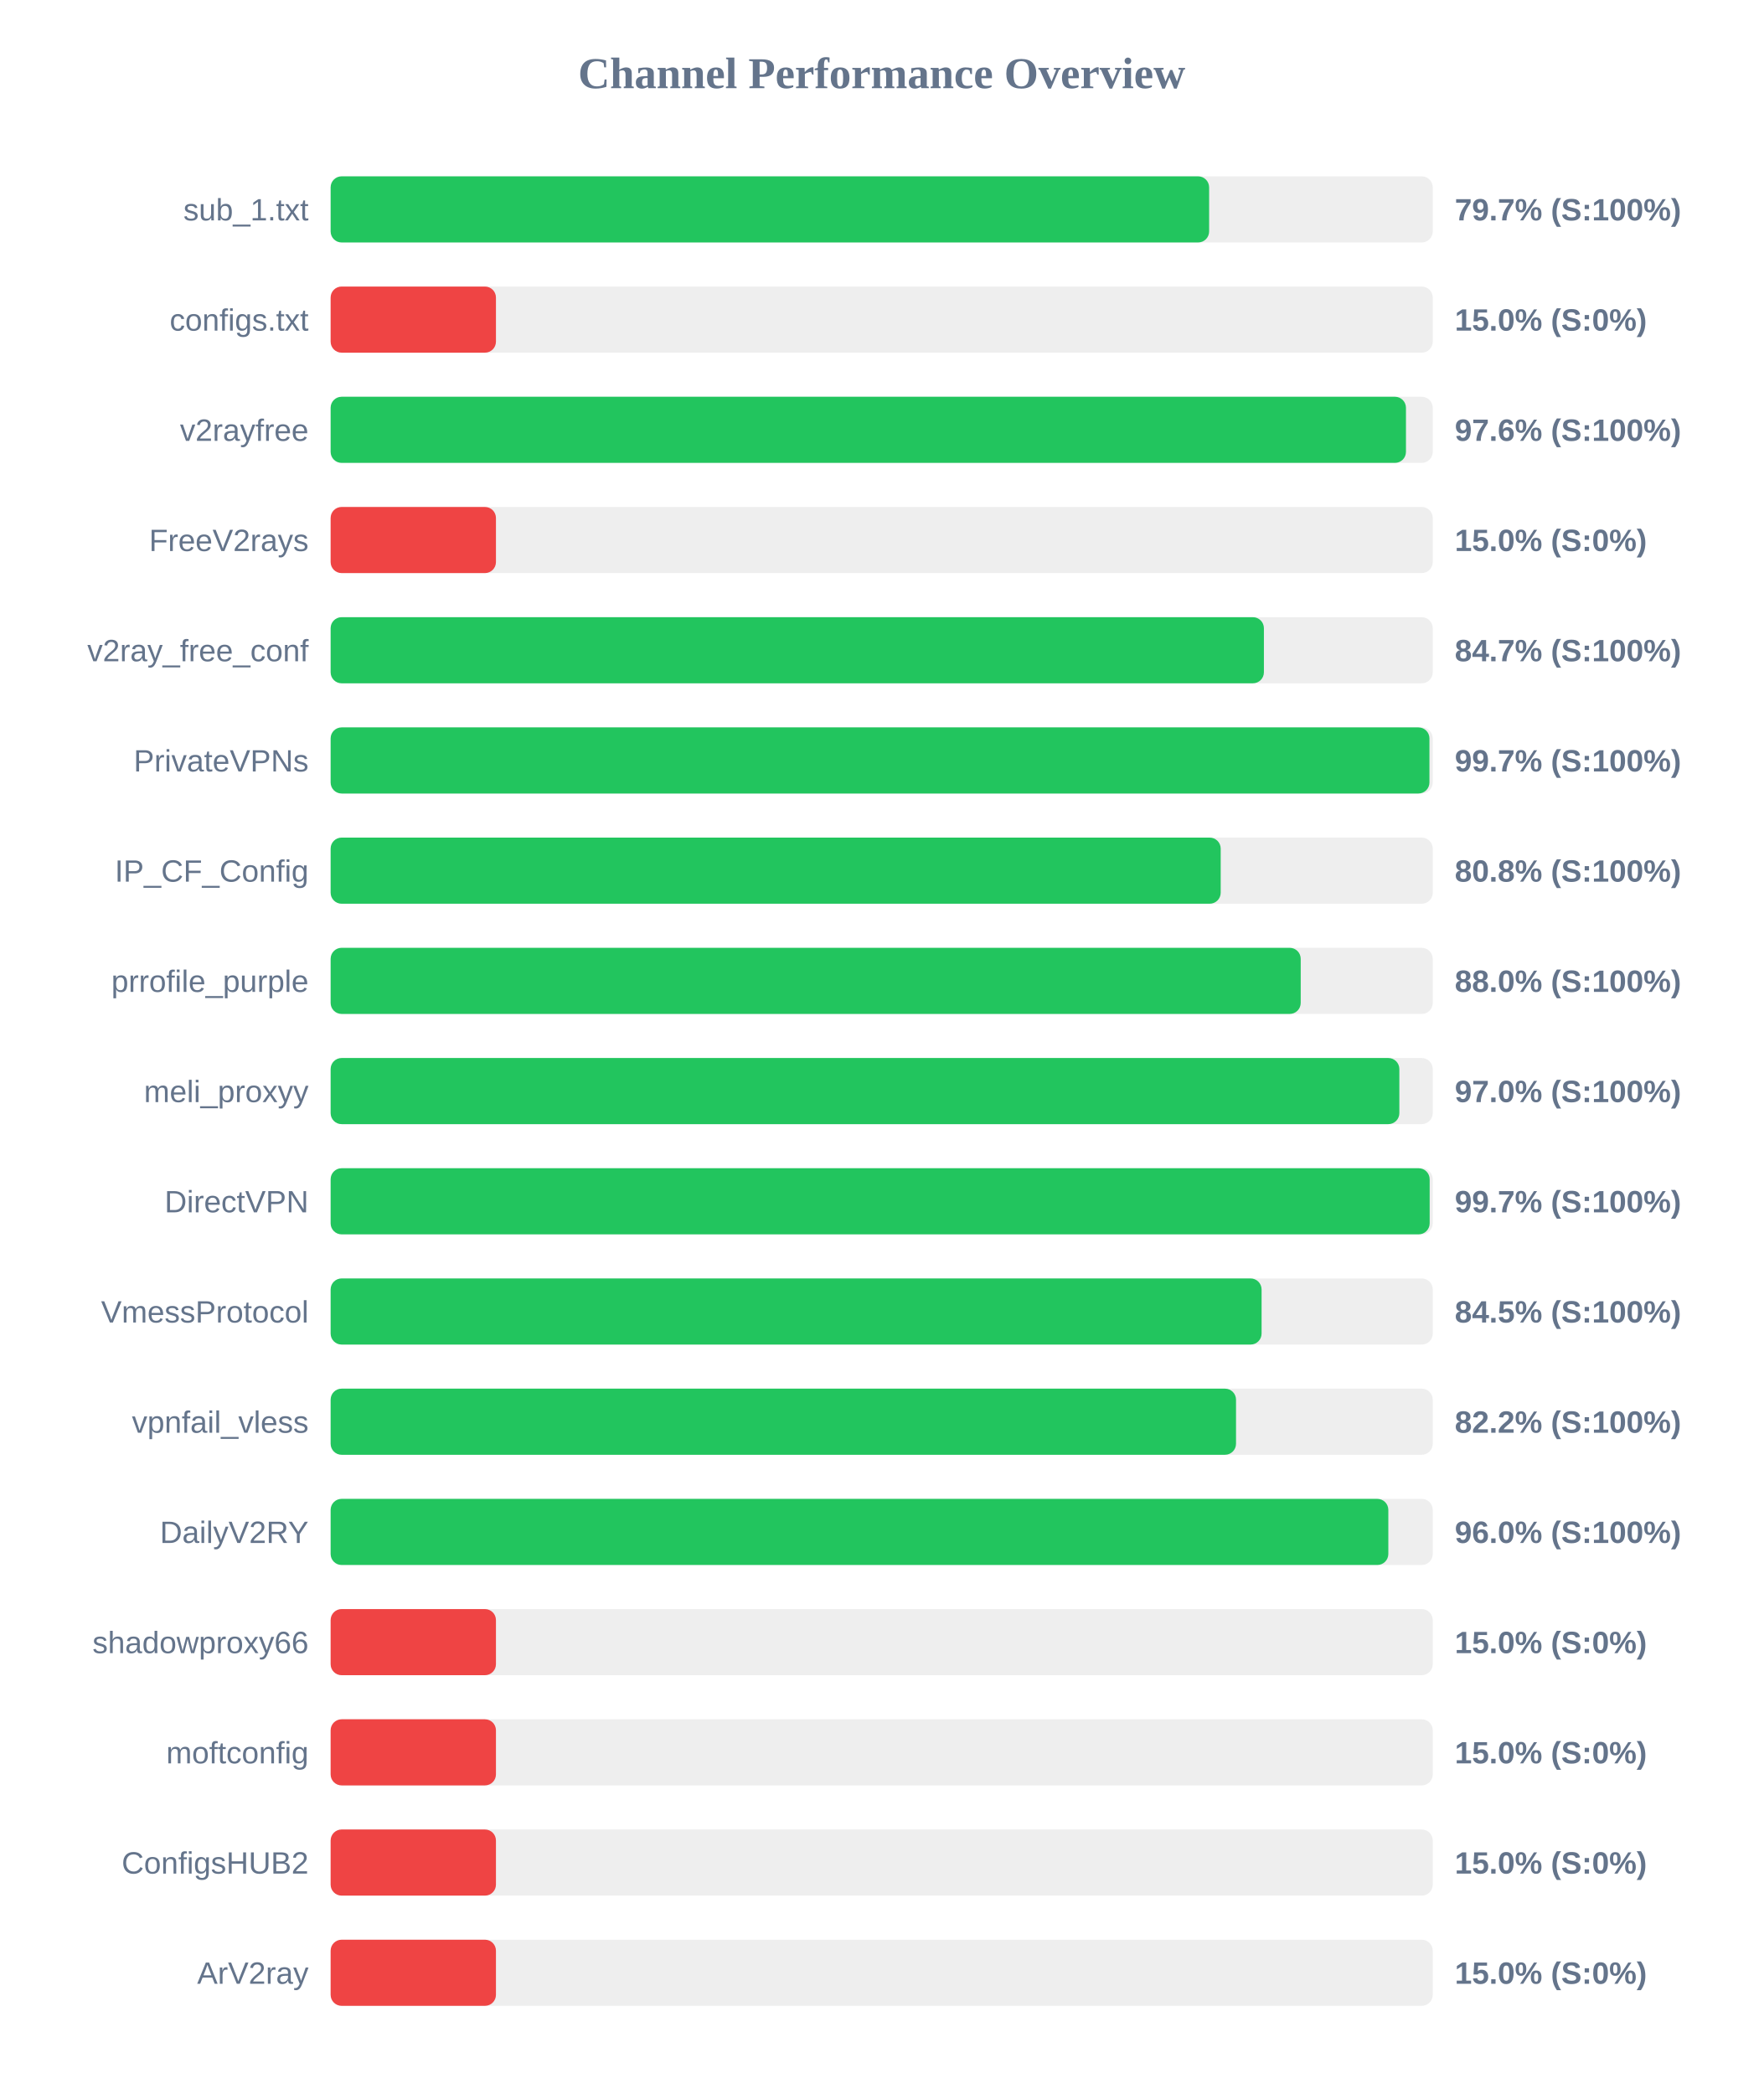
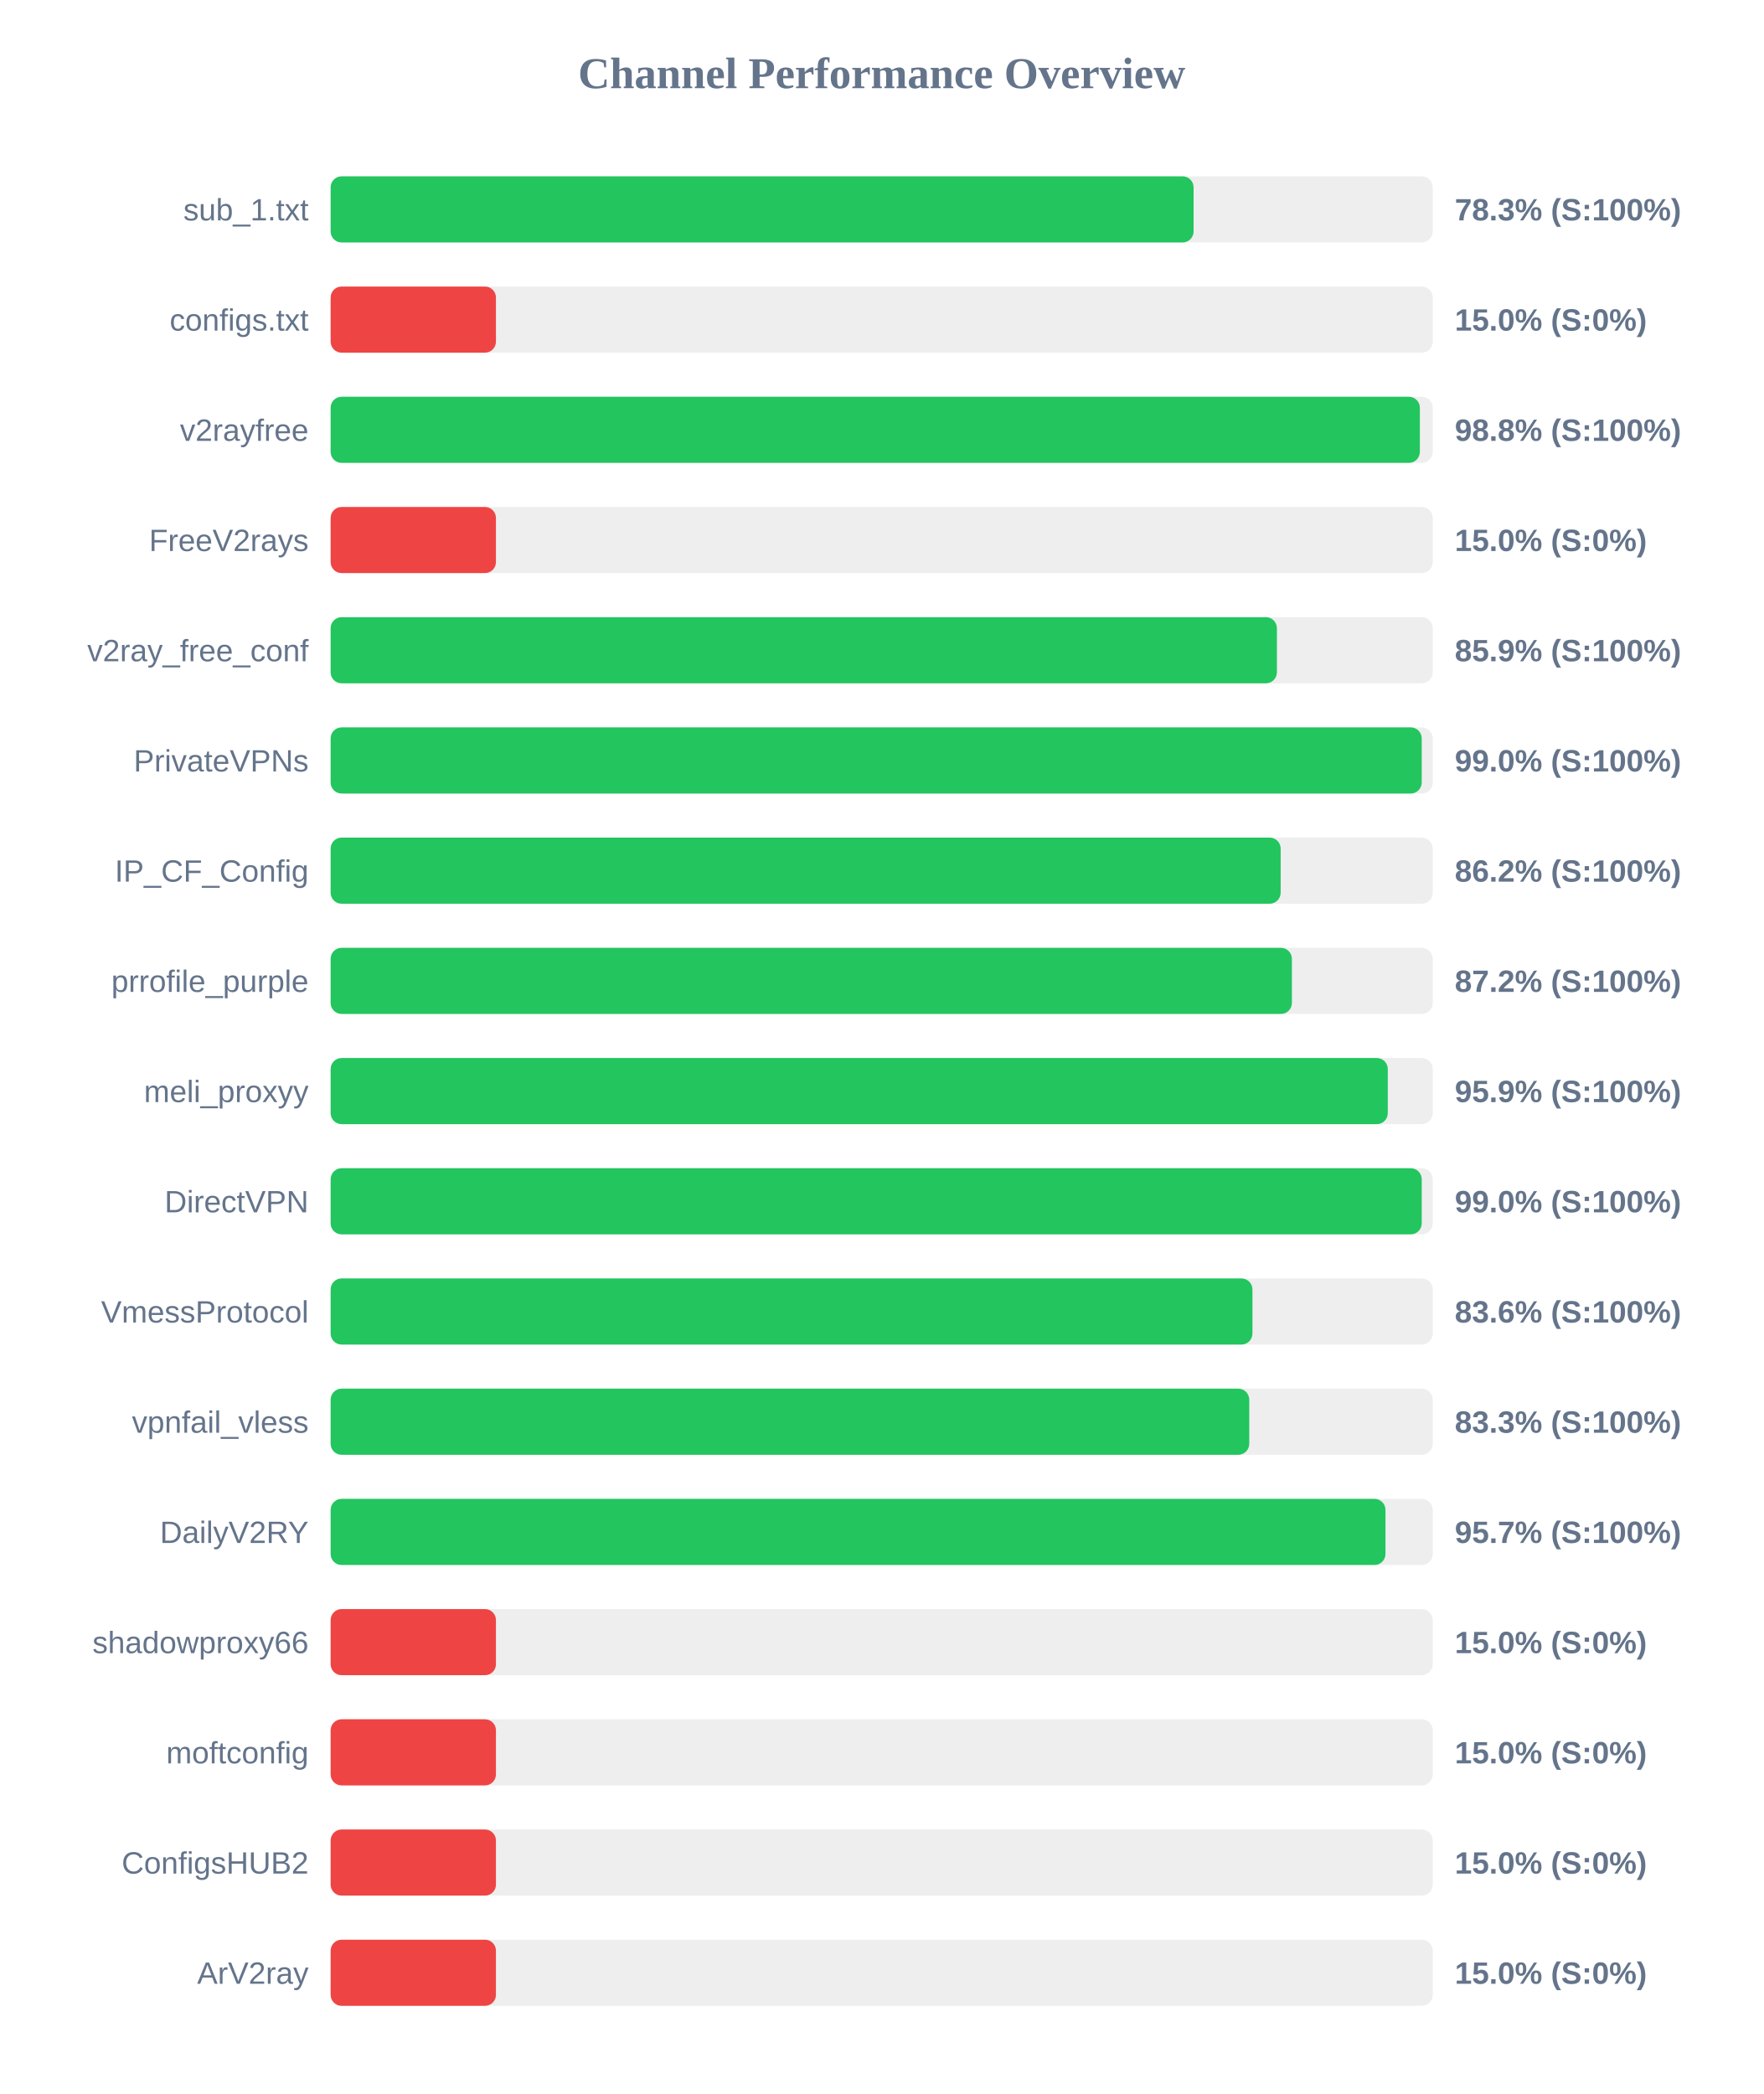
<svg xmlns="http://www.w3.org/2000/svg" width="800" height="950" version="1.1">
  <style>
        .row { font: 14px Arial; fill: #64748b; }
        .score { font: bold 14px Arial; fill: #64748b; }
    </style>
  <text x="400" y="40" text-anchor="middle" font-size="20px" font-weight="bold" fill="#64748b">Channel Performance Overview</text>
  <rect x="150" y="80" width="500" height="30" fill="#eee" rx="5" />
-   <rect x="150" y="80" width="398.55" height="30" fill="#22c55e" rx="5" />
+   <rect x="150" y="80" width="391.5" height="30" fill="#22c55e" rx="5" />
  <text x="140" y="100" text-anchor="end" class="row">sub_1.txt</text>
-   <text x="660" y="100" text-anchor="start" class="score">79.7% (S:100%)</text>
+   <text x="660" y="100" text-anchor="start" class="score">78.3% (S:100%)</text>
  <rect x="150" y="130" width="500" height="30" fill="#eee" rx="5" />
  <rect x="150" y="130" width="75.0" height="30" fill="#ef4444" rx="5" />
  <text x="140" y="150" text-anchor="end" class="row">configs.txt</text>
  <text x="660" y="150" text-anchor="start" class="score">15.0% (S:0%)</text>
  <rect x="150" y="180" width="500" height="30" fill="#eee" rx="5" />
-   <rect x="150" y="180" width="487.85" height="30" fill="#22c55e" rx="5" />
+   <rect x="150" y="180" width="494.15" height="30" fill="#22c55e" rx="5" />
  <text x="140" y="200" text-anchor="end" class="row">v2rayfree</text>
-   <text x="660" y="200" text-anchor="start" class="score">97.6% (S:100%)</text>
+   <text x="660" y="200" text-anchor="start" class="score">98.8% (S:100%)</text>
  <rect x="150" y="230" width="500" height="30" fill="#eee" rx="5" />
  <rect x="150" y="230" width="75.0" height="30" fill="#ef4444" rx="5" />
  <text x="140" y="250" text-anchor="end" class="row">FreeV2rays</text>
  <text x="660" y="250" text-anchor="start" class="score">15.0% (S:0%)</text>
  <rect x="150" y="280" width="500" height="30" fill="#eee" rx="5" />
-   <rect x="150" y="280" width="423.4" height="30" fill="#22c55e" rx="5" />
+   <rect x="150" y="280" width="429.3" height="30" fill="#22c55e" rx="5" />
  <text x="140" y="300" text-anchor="end" class="row">v2ray_free_conf</text>
-   <text x="660" y="300" text-anchor="start" class="score">84.7% (S:100%)</text>
+   <text x="660" y="300" text-anchor="start" class="score">85.9% (S:100%)</text>
  <rect x="150" y="330" width="500" height="30" fill="#eee" rx="5" />
-   <rect x="150" y="330" width="498.5" height="30" fill="#22c55e" rx="5" />
+   <rect x="150" y="330" width="495.0" height="30" fill="#22c55e" rx="5" />
  <text x="140" y="350" text-anchor="end" class="row">PrivateVPNs</text>
-   <text x="660" y="350" text-anchor="start" class="score">99.7% (S:100%)</text>
+   <text x="660" y="350" text-anchor="start" class="score">99.0% (S:100%)</text>
  <rect x="150" y="380" width="500" height="30" fill="#eee" rx="5" />
-   <rect x="150" y="380" width="403.8" height="30" fill="#22c55e" rx="5" />
+   <rect x="150" y="380" width="431.0" height="30" fill="#22c55e" rx="5" />
  <text x="140" y="400" text-anchor="end" class="row">IP_CF_Config</text>
-   <text x="660" y="400" text-anchor="start" class="score">80.8% (S:100%)</text>
+   <text x="660" y="400" text-anchor="start" class="score">86.2% (S:100%)</text>
  <rect x="150" y="430" width="500" height="30" fill="#eee" rx="5" />
-   <rect x="150" y="430" width="440.1" height="30" fill="#22c55e" rx="5" />
+   <rect x="150" y="430" width="436.1" height="30" fill="#22c55e" rx="5" />
  <text x="140" y="450" text-anchor="end" class="row">prrofile_purple</text>
-   <text x="660" y="450" text-anchor="start" class="score">88.0% (S:100%)</text>
+   <text x="660" y="450" text-anchor="start" class="score">87.2% (S:100%)</text>
  <rect x="150" y="480" width="500" height="30" fill="#eee" rx="5" />
-   <rect x="150" y="480" width="484.85" height="30" fill="#22c55e" rx="5" />
+   <rect x="150" y="480" width="479.6" height="30" fill="#22c55e" rx="5" />
  <text x="140" y="500" text-anchor="end" class="row">meli_proxyy</text>
-   <text x="660" y="500" text-anchor="start" class="score">97.0% (S:100%)</text>
+   <text x="660" y="500" text-anchor="start" class="score">95.9% (S:100%)</text>
  <rect x="150" y="530" width="500" height="30" fill="#eee" rx="5" />
-   <rect x="150" y="530" width="498.6" height="30" fill="#22c55e" rx="5" />
+   <rect x="150" y="530" width="495.0" height="30" fill="#22c55e" rx="5" />
  <text x="140" y="550" text-anchor="end" class="row">DirectVPN</text>
-   <text x="660" y="550" text-anchor="start" class="score">99.7% (S:100%)</text>
+   <text x="660" y="550" text-anchor="start" class="score">99.0% (S:100%)</text>
  <rect x="150" y="580" width="500" height="30" fill="#eee" rx="5" />
-   <rect x="150" y="580" width="422.35" height="30" fill="#22c55e" rx="5" />
+   <rect x="150" y="580" width="418.2" height="30" fill="#22c55e" rx="5" />
  <text x="140" y="600" text-anchor="end" class="row">VmessProtocol</text>
-   <text x="660" y="600" text-anchor="start" class="score">84.5% (S:100%)</text>
+   <text x="660" y="600" text-anchor="start" class="score">83.6% (S:100%)</text>
  <rect x="150" y="630" width="500" height="30" fill="#eee" rx="5" />
-   <rect x="150" y="630" width="410.75" height="30" fill="#22c55e" rx="5" />
+   <rect x="150" y="630" width="416.75" height="30" fill="#22c55e" rx="5" />
  <text x="140" y="650" text-anchor="end" class="row">vpnfail_vless</text>
-   <text x="660" y="650" text-anchor="start" class="score">82.2% (S:100%)</text>
+   <text x="660" y="650" text-anchor="start" class="score">83.3% (S:100%)</text>
  <rect x="150" y="680" width="500" height="30" fill="#eee" rx="5" />
-   <rect x="150" y="680" width="479.85" height="30" fill="#22c55e" rx="5" />
+   <rect x="150" y="680" width="478.55" height="30" fill="#22c55e" rx="5" />
  <text x="140" y="700" text-anchor="end" class="row">DailyV2RY</text>
-   <text x="660" y="700" text-anchor="start" class="score">96.0% (S:100%)</text>
+   <text x="660" y="700" text-anchor="start" class="score">95.7% (S:100%)</text>
  <rect x="150" y="730" width="500" height="30" fill="#eee" rx="5" />
  <rect x="150" y="730" width="75.0" height="30" fill="#ef4444" rx="5" />
  <text x="140" y="750" text-anchor="end" class="row">shadowproxy66</text>
  <text x="660" y="750" text-anchor="start" class="score">15.0% (S:0%)</text>
  <rect x="150" y="780" width="500" height="30" fill="#eee" rx="5" />
  <rect x="150" y="780" width="75.0" height="30" fill="#ef4444" rx="5" />
  <text x="140" y="800" text-anchor="end" class="row">moftconfig</text>
  <text x="660" y="800" text-anchor="start" class="score">15.0% (S:0%)</text>
  <rect x="150" y="830" width="500" height="30" fill="#eee" rx="5" />
  <rect x="150" y="830" width="75.0" height="30" fill="#ef4444" rx="5" />
  <text x="140" y="850" text-anchor="end" class="row">ConfigsHUB2</text>
  <text x="660" y="850" text-anchor="start" class="score">15.0% (S:0%)</text>
  <rect x="150" y="880" width="500" height="30" fill="#eee" rx="5" />
  <rect x="150" y="880" width="75.0" height="30" fill="#ef4444" rx="5" />
  <text x="140" y="900" text-anchor="end" class="row">ArV2ray</text>
  <text x="660" y="900" text-anchor="start" class="score">15.0% (S:0%)</text>
</svg>
